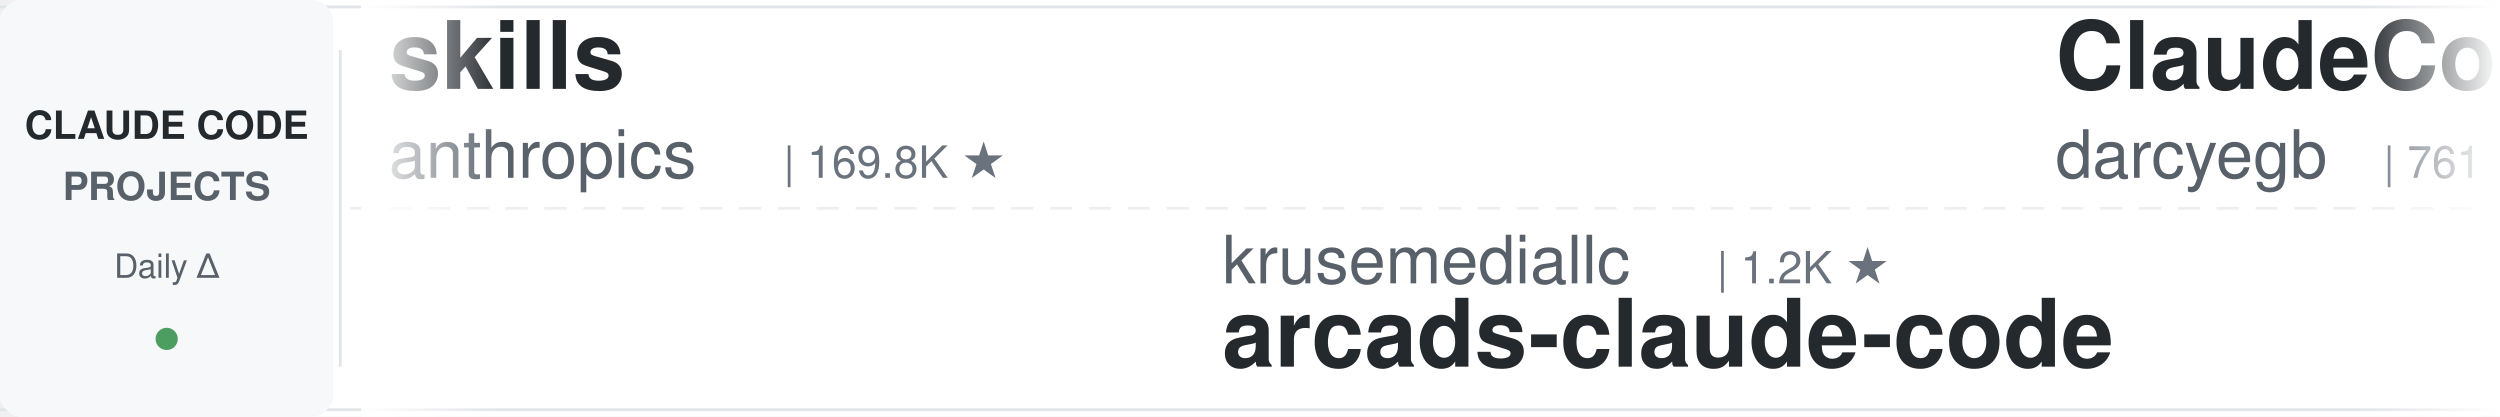
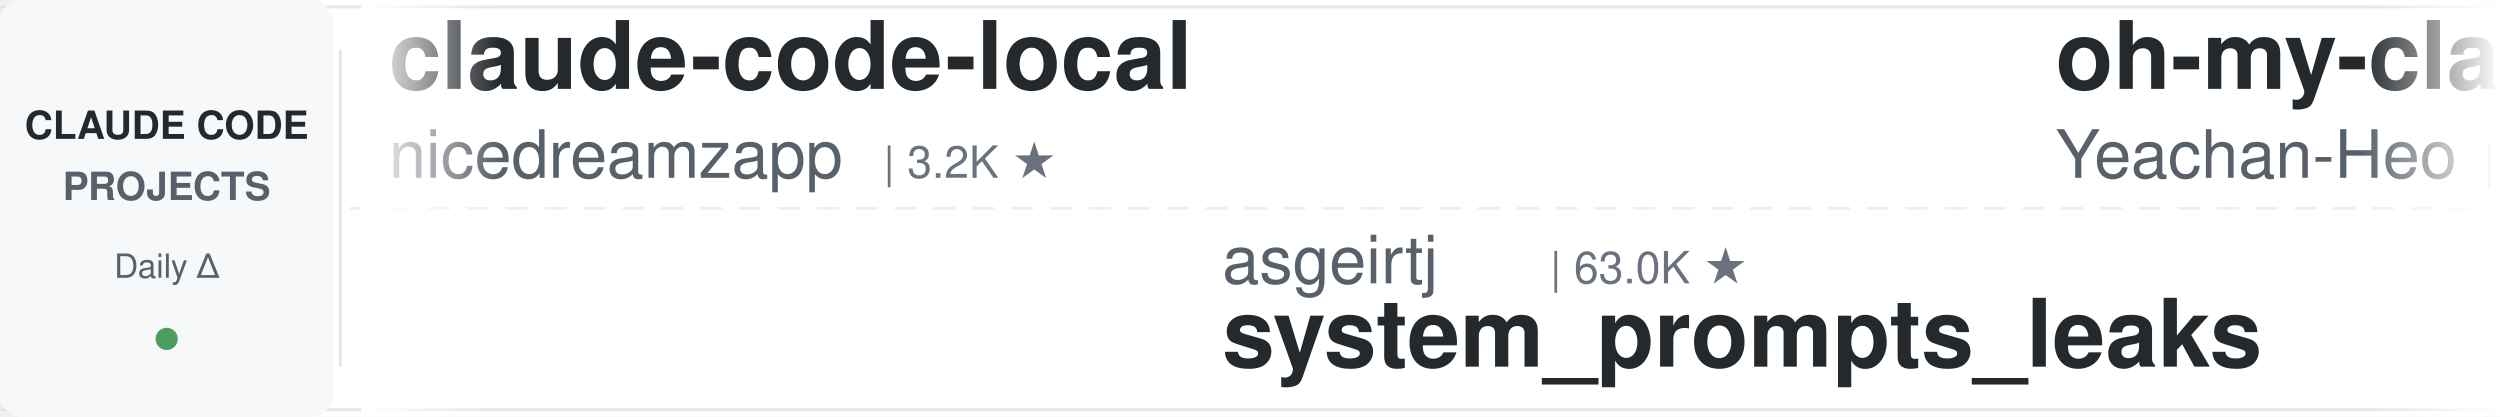
<svg xmlns="http://www.w3.org/2000/svg" width="900" height="150">
  <defs>
    <linearGradient id="leftFade" x1="0%" y1="0%" x2="100%" y2="0%">
      <stop offset="0%" style="stop-color:#ffffff;stop-opacity:1" />
      <stop offset="100%" style="stop-color:#ffffff;stop-opacity:0" />
    </linearGradient>
    <linearGradient id="rightFade" x1="0%" y1="0%" x2="100%" y2="0%">
      <stop offset="0%" style="stop-color:#ffffff;stop-opacity:0" />
      <stop offset="100%" style="stop-color:#ffffff;stop-opacity:1" />
    </linearGradient>
  </defs>
  <rect width="900" height="150" fill="#ffffff" rx="8" />
  <rect x="0" y="2" width="900" height="1" fill="#e1e4e8" />
  <rect x="0" y="147" width="900" height="1" fill="#e1e4e8" />
  <line x1="0" y1="75" x2="900" y2="75" stroke="#e1e4e8" stroke-width="1" stroke-dasharray="8 6" opacity="0.6" />
  <rect x="0" y="0" width="120" height="150" fill="#f6f8fa" rx="8" />
  <text x="60" y="50" font-family="-apple-system, BlinkMacSystemFont, 'Segoe UI', Helvetica, Arial, sans-serif" font-size="14" font-weight="600" fill="#24292e" text-anchor="middle">CLAUDE CODE</text>
  <text x="60" y="72" font-family="-apple-system, BlinkMacSystemFont, 'Segoe UI', Helvetica, Arial, sans-serif" font-size="14" font-weight="600" fill="#586069" text-anchor="middle">PROJECTS</text>
  <text x="60" y="100" font-family="-apple-system, BlinkMacSystemFont, 'Segoe UI', Helvetica, Arial, sans-serif" font-size="12" font-weight="500" fill="#586069" text-anchor="middle">Daily Δ</text>
  <circle cx="60" cy="122" r="4" fill="#22863a" opacity="0.8" />
  <rect x="122" y="18" width="1" height="114" fill="#e1e4e8" />
  <clipPath id="tickerClip">
    <rect x="130" y="0" width="770" height="150" />
  </clipPath>
  <g clip-path="url(#tickerClip)">
    <g id="tickerItems">
      <animateTransform attributeName="transform" attributeType="XML" type="translate" from="0 0" to="-3000 0" dur="54s" repeatCount="indefinite" />
      <g transform="translate(0, 0)">
-         <text x="140" y="32" font-family="-apple-system, BlinkMacSystemFont, 'Segoe UI', Helvetica, Arial, sans-serif" font-size="34" font-weight="600" fill="#24292e">skills</text>
-         <text x="140" y="64" font-family="-apple-system, BlinkMacSystemFont, 'Segoe UI', Helvetica, Arial, sans-serif" font-size="24" font-weight="400" fill="#586069">anthropics</text>
-         <text x="282" y="64" font-family="-apple-system, BlinkMacSystemFont, 'Segoe UI', Helvetica, Arial, sans-serif" font-size="16" font-weight="500" fill="#6a737d">| 169.8K ★</text>
+         <text x="140" y="32" font-family="-apple-system, BlinkMacSystemFont, 'Segoe UI', Helvetica, Arial, sans-serif" font-size="34" font-weight="600" fill="#24292e">claude-code-local</text>
+         <text x="140" y="64" font-family="-apple-system, BlinkMacSystemFont, 'Segoe UI', Helvetica, Arial, sans-serif" font-size="24" font-weight="400" fill="#586069">nicedreamzapp</text>
+         <text x="318" y="64" font-family="-apple-system, BlinkMacSystemFont, 'Segoe UI', Helvetica, Arial, sans-serif" font-size="16" font-weight="500" fill="#6a737d">| 3.2K ★</text>
      </g>
      <g transform="translate(300, 0)">
-         <text x="140" y="102" font-family="-apple-system, BlinkMacSystemFont, 'Segoe UI', Helvetica, Arial, sans-serif" font-size="24" font-weight="400" fill="#586069">krusemediallc</text>
-         <text x="318" y="102" font-family="-apple-system, BlinkMacSystemFont, 'Segoe UI', Helvetica, Arial, sans-serif" font-size="16" font-weight="500" fill="#6a737d">| 1.2K ★</text>
-         <text x="140" y="132" font-family="-apple-system, BlinkMacSystemFont, 'Segoe UI', Helvetica, Arial, sans-serif" font-size="34" font-weight="600" fill="#24292e">arcads-claude-code</text>
+         <text x="140" y="102" font-family="-apple-system, BlinkMacSystemFont, 'Segoe UI', Helvetica, Arial, sans-serif" font-size="24" font-weight="400" fill="#586069">asgeirtj</text>
+         <text x="258" y="102" font-family="-apple-system, BlinkMacSystemFont, 'Segoe UI', Helvetica, Arial, sans-serif" font-size="16" font-weight="500" fill="#6a737d">| 63.0K ★</text>
+         <text x="140" y="132" font-family="-apple-system, BlinkMacSystemFont, 'Segoe UI', Helvetica, Arial, sans-serif" font-size="34" font-weight="600" fill="#24292e">system_prompts_leaks</text>
      </g>
      <g transform="translate(600, 0)">
-         <text x="140" y="32" font-family="-apple-system, BlinkMacSystemFont, 'Segoe UI', Helvetica, Arial, sans-serif" font-size="34" font-weight="600" fill="#24292e">ClaudeCodeAgents</text>
-         <text x="140" y="64" font-family="-apple-system, BlinkMacSystemFont, 'Segoe UI', Helvetica, Arial, sans-serif" font-size="24" font-weight="400" fill="#586069">darcyegb</text>
-         <text x="258" y="64" font-family="-apple-system, BlinkMacSystemFont, 'Segoe UI', Helvetica, Arial, sans-serif" font-size="16" font-weight="500" fill="#6a737d">| 761 ★</text>
+         <text x="140" y="32" font-family="-apple-system, BlinkMacSystemFont, 'Segoe UI', Helvetica, Arial, sans-serif" font-size="34" font-weight="600" fill="#24292e">oh-my-claudecode</text>
+         <text x="140" y="64" font-family="-apple-system, BlinkMacSystemFont, 'Segoe UI', Helvetica, Arial, sans-serif" font-size="24" font-weight="400" fill="#586069">Yeachan-Heo</text>
+         <text x="294" y="64" font-family="-apple-system, BlinkMacSystemFont, 'Segoe UI', Helvetica, Arial, sans-serif" font-size="16" font-weight="500" fill="#6a737d">| 38.6K ★</text>
      </g>
      <g transform="translate(900, 0)">
-         <text x="140" y="102" font-family="-apple-system, BlinkMacSystemFont, 'Segoe UI', Helvetica, Arial, sans-serif" font-size="24" font-weight="400" fill="#586069">multica-ai</text>
-         <text x="282" y="102" font-family="-apple-system, BlinkMacSystemFont, 'Segoe UI', Helvetica, Arial, sans-serif" font-size="16" font-weight="500" fill="#6a737d">| 203.2K ★</text>
-         <text x="140" y="132" font-family="-apple-system, BlinkMacSystemFont, 'Segoe UI', Helvetica, Arial, sans-serif" font-size="34" font-weight="600" fill="#24292e">andrej-karpathy-skills</text>
-       </g>
-       <g transform="translate(1200, 0)">
-         <text x="140" y="32" font-family="-apple-system, BlinkMacSystemFont, 'Segoe UI', Helvetica, Arial, sans-serif" font-size="34" font-weight="600" fill="#24292e">claude-code-action</text>
-         <text x="140" y="64" font-family="-apple-system, BlinkMacSystemFont, 'Segoe UI', Helvetica, Arial, sans-serif" font-size="24" font-weight="400" fill="#586069">anthropics</text>
-         <text x="282" y="64" font-family="-apple-system, BlinkMacSystemFont, 'Segoe UI', Helvetica, Arial, sans-serif" font-size="16" font-weight="500" fill="#6a737d">| 8.6K ★</text>
-       </g>
-       <g transform="translate(1500, 0)">
        <text x="140" y="102" font-family="-apple-system, BlinkMacSystemFont, 'Segoe UI', Helvetica, Arial, sans-serif" font-size="24" font-weight="400" fill="#586069">luyao618</text>
        <text x="258" y="102" font-family="-apple-system, BlinkMacSystemFont, 'Segoe UI', Helvetica, Arial, sans-serif" font-size="16" font-weight="500" fill="#6a737d">| 1.7K ★</text>
        <text x="140" y="132" font-family="-apple-system, BlinkMacSystemFont, 'Segoe UI', Helvetica, Arial, sans-serif" font-size="34" font-weight="600" fill="#24292e">Claude-Code-Source-Study</text>
      </g>
+       <g transform="translate(1200, 0)">
+         <text x="140" y="32" font-family="-apple-system, BlinkMacSystemFont, 'Segoe UI', Helvetica, Arial, sans-serif" font-size="34" font-weight="600" fill="#24292e">claude-code-base-action</text>
+         <text x="140" y="64" font-family="-apple-system, BlinkMacSystemFont, 'Segoe UI', Helvetica, Arial, sans-serif" font-size="24" font-weight="400" fill="#586069">anthropics</text>
+         <text x="282" y="64" font-family="-apple-system, BlinkMacSystemFont, 'Segoe UI', Helvetica, Arial, sans-serif" font-size="16" font-weight="500" fill="#6a737d">| 948 ★</text>
+       </g>
+       <g transform="translate(1500, 0)">
+         <text x="140" y="102" font-family="-apple-system, BlinkMacSystemFont, 'Segoe UI', Helvetica, Arial, sans-serif" font-size="24" font-weight="400" fill="#586069">LING71671</text>
+         <text x="270" y="102" font-family="-apple-system, BlinkMacSystemFont, 'Segoe UI', Helvetica, Arial, sans-serif" font-size="16" font-weight="500" fill="#6a737d">| 945 ★</text>
+         <text x="140" y="132" font-family="-apple-system, BlinkMacSystemFont, 'Segoe UI', Helvetica, Arial, sans-serif" font-size="34" font-weight="600" fill="#24292e">Open-ClaudeCode</text>
+       </g>
      <g transform="translate(1800, 0)">
-         <text x="140" y="32" font-family="-apple-system, BlinkMacSystemFont, 'Segoe UI', Helvetica, Arial, sans-serif" font-size="34" font-weight="600" fill="#24292e">claude-code-video-toolki...</text>
-         <text x="140" y="64" font-family="-apple-system, BlinkMacSystemFont, 'Segoe UI', Helvetica, Arial, sans-serif" font-size="24" font-weight="400" fill="#586069">digitalsamba</text>
-         <text x="306" y="64" font-family="-apple-system, BlinkMacSystemFont, 'Segoe UI', Helvetica, Arial, sans-serif" font-size="16" font-weight="500" fill="#6a737d">| 1.9K ★</text>
+         <text x="140" y="32" font-family="-apple-system, BlinkMacSystemFont, 'Segoe UI', Helvetica, Arial, sans-serif" font-size="34" font-weight="600" fill="#24292e">claude-code-proxy</text>
+         <text x="140" y="64" font-family="-apple-system, BlinkMacSystemFont, 'Segoe UI', Helvetica, Arial, sans-serif" font-size="24" font-weight="400" fill="#586069">1rgs</text>
+         <text x="210" y="64" font-family="-apple-system, BlinkMacSystemFont, 'Segoe UI', Helvetica, Arial, sans-serif" font-size="16" font-weight="500" fill="#6a737d">| 3.7K ★</text>
      </g>
      <g transform="translate(2100, 0)">
-         <text x="140" y="102" font-family="-apple-system, BlinkMacSystemFont, 'Segoe UI', Helvetica, Arial, sans-serif" font-size="24" font-weight="400" fill="#586069">xu-xiang</text>
-         <text x="258" y="102" font-family="-apple-system, BlinkMacSystemFont, 'Segoe UI', Helvetica, Arial, sans-serif" font-size="16" font-weight="500" fill="#6a737d">| 1.9K ★</text>
-         <text x="140" y="132" font-family="-apple-system, BlinkMacSystemFont, 'Segoe UI', Helvetica, Arial, sans-serif" font-size="34" font-weight="600" fill="#24292e">everything-claude-code-z...</text>
+         <text x="140" y="102" font-family="-apple-system, BlinkMacSystemFont, 'Segoe UI', Helvetica, Arial, sans-serif" font-size="24" font-weight="400" fill="#586069">diet103</text>
+         <text x="246" y="102" font-family="-apple-system, BlinkMacSystemFont, 'Segoe UI', Helvetica, Arial, sans-serif" font-size="16" font-weight="500" fill="#6a737d">| 10.0K ★</text>
+         <text x="140" y="132" font-family="-apple-system, BlinkMacSystemFont, 'Segoe UI', Helvetica, Arial, sans-serif" font-size="34" font-weight="600" fill="#24292e">claude-code-infrastructu...</text>
      </g>
      <g transform="translate(2400, 0)">
-         <text x="140" y="32" font-family="-apple-system, BlinkMacSystemFont, 'Segoe UI', Helvetica, Arial, sans-serif" font-size="34" font-weight="600" fill="#24292e">pi-vs-claude-code</text>
-         <text x="140" y="64" font-family="-apple-system, BlinkMacSystemFont, 'Segoe UI', Helvetica, Arial, sans-serif" font-size="24" font-weight="400" fill="#586069">disler</text>
-         <text x="234" y="64" font-family="-apple-system, BlinkMacSystemFont, 'Segoe UI', Helvetica, Arial, sans-serif" font-size="16" font-weight="500" fill="#6a737d">| 1.6K ★</text>
+         <text x="140" y="32" font-family="-apple-system, BlinkMacSystemFont, 'Segoe UI', Helvetica, Arial, sans-serif" font-size="34" font-weight="600" fill="#24292e">awesome-claude-code-plug...</text>
+         <text x="140" y="64" font-family="-apple-system, BlinkMacSystemFont, 'Segoe UI', Helvetica, Arial, sans-serif" font-size="24" font-weight="400" fill="#586069">ccplugins</text>
+         <text x="270" y="64" font-family="-apple-system, BlinkMacSystemFont, 'Segoe UI', Helvetica, Arial, sans-serif" font-size="16" font-weight="500" fill="#6a737d">| 916 ★</text>
      </g>
      <g transform="translate(2700, 0)">
-         <text x="140" y="102" font-family="-apple-system, BlinkMacSystemFont, 'Segoe UI', Helvetica, Arial, sans-serif" font-size="24" font-weight="400" fill="#586069">ccplugins</text>
-         <text x="270" y="102" font-family="-apple-system, BlinkMacSystemFont, 'Segoe UI', Helvetica, Arial, sans-serif" font-size="16" font-weight="500" fill="#6a737d">| 916 ★</text>
-         <text x="140" y="132" font-family="-apple-system, BlinkMacSystemFont, 'Segoe UI', Helvetica, Arial, sans-serif" font-size="34" font-weight="600" fill="#24292e">awesome-claude-code-plug...</text>
+         <text x="140" y="102" font-family="-apple-system, BlinkMacSystemFont, 'Segoe UI', Helvetica, Arial, sans-serif" font-size="24" font-weight="400" fill="#586069">lorryjovens-hub</text>
+         <text x="342" y="102" font-family="-apple-system, BlinkMacSystemFont, 'Segoe UI', Helvetica, Arial, sans-serif" font-size="16" font-weight="500" fill="#6a737d">| 1.7K ★</text>
+         <text x="140" y="132" font-family="-apple-system, BlinkMacSystemFont, 'Segoe UI', Helvetica, Arial, sans-serif" font-size="34" font-weight="600" fill="#24292e">claude-code-rust</text>
      </g>
      <g transform="translate(3000, 0)">
-         <text x="140" y="32" font-family="-apple-system, BlinkMacSystemFont, 'Segoe UI', Helvetica, Arial, sans-serif" font-size="34" font-weight="600" fill="#24292e">skills</text>
-         <text x="140" y="64" font-family="-apple-system, BlinkMacSystemFont, 'Segoe UI', Helvetica, Arial, sans-serif" font-size="24" font-weight="400" fill="#586069">anthropics</text>
-         <text x="282" y="64" font-family="-apple-system, BlinkMacSystemFont, 'Segoe UI', Helvetica, Arial, sans-serif" font-size="16" font-weight="500" fill="#6a737d">| 169.8K ★</text>
+         <text x="140" y="32" font-family="-apple-system, BlinkMacSystemFont, 'Segoe UI', Helvetica, Arial, sans-serif" font-size="34" font-weight="600" fill="#24292e">claude-code-local</text>
+         <text x="140" y="64" font-family="-apple-system, BlinkMacSystemFont, 'Segoe UI', Helvetica, Arial, sans-serif" font-size="24" font-weight="400" fill="#586069">nicedreamzapp</text>
+         <text x="318" y="64" font-family="-apple-system, BlinkMacSystemFont, 'Segoe UI', Helvetica, Arial, sans-serif" font-size="16" font-weight="500" fill="#6a737d">| 3.2K ★</text>
      </g>
      <g transform="translate(3300, 0)">
-         <text x="140" y="102" font-family="-apple-system, BlinkMacSystemFont, 'Segoe UI', Helvetica, Arial, sans-serif" font-size="24" font-weight="400" fill="#586069">krusemediallc</text>
-         <text x="318" y="102" font-family="-apple-system, BlinkMacSystemFont, 'Segoe UI', Helvetica, Arial, sans-serif" font-size="16" font-weight="500" fill="#6a737d">| 1.2K ★</text>
-         <text x="140" y="132" font-family="-apple-system, BlinkMacSystemFont, 'Segoe UI', Helvetica, Arial, sans-serif" font-size="34" font-weight="600" fill="#24292e">arcads-claude-code</text>
+         <text x="140" y="102" font-family="-apple-system, BlinkMacSystemFont, 'Segoe UI', Helvetica, Arial, sans-serif" font-size="24" font-weight="400" fill="#586069">asgeirtj</text>
+         <text x="258" y="102" font-family="-apple-system, BlinkMacSystemFont, 'Segoe UI', Helvetica, Arial, sans-serif" font-size="16" font-weight="500" fill="#6a737d">| 63.0K ★</text>
+         <text x="140" y="132" font-family="-apple-system, BlinkMacSystemFont, 'Segoe UI', Helvetica, Arial, sans-serif" font-size="34" font-weight="600" fill="#24292e">system_prompts_leaks</text>
      </g>
      <g transform="translate(3600, 0)">
-         <text x="140" y="32" font-family="-apple-system, BlinkMacSystemFont, 'Segoe UI', Helvetica, Arial, sans-serif" font-size="34" font-weight="600" fill="#24292e">ClaudeCodeAgents</text>
-         <text x="140" y="64" font-family="-apple-system, BlinkMacSystemFont, 'Segoe UI', Helvetica, Arial, sans-serif" font-size="24" font-weight="400" fill="#586069">darcyegb</text>
-         <text x="258" y="64" font-family="-apple-system, BlinkMacSystemFont, 'Segoe UI', Helvetica, Arial, sans-serif" font-size="16" font-weight="500" fill="#6a737d">| 761 ★</text>
+         <text x="140" y="32" font-family="-apple-system, BlinkMacSystemFont, 'Segoe UI', Helvetica, Arial, sans-serif" font-size="34" font-weight="600" fill="#24292e">oh-my-claudecode</text>
+         <text x="140" y="64" font-family="-apple-system, BlinkMacSystemFont, 'Segoe UI', Helvetica, Arial, sans-serif" font-size="24" font-weight="400" fill="#586069">Yeachan-Heo</text>
+         <text x="294" y="64" font-family="-apple-system, BlinkMacSystemFont, 'Segoe UI', Helvetica, Arial, sans-serif" font-size="16" font-weight="500" fill="#6a737d">| 38.6K ★</text>
      </g>
      <g transform="translate(3900, 0)">
-         <text x="140" y="102" font-family="-apple-system, BlinkMacSystemFont, 'Segoe UI', Helvetica, Arial, sans-serif" font-size="24" font-weight="400" fill="#586069">multica-ai</text>
-         <text x="282" y="102" font-family="-apple-system, BlinkMacSystemFont, 'Segoe UI', Helvetica, Arial, sans-serif" font-size="16" font-weight="500" fill="#6a737d">| 203.2K ★</text>
-         <text x="140" y="132" font-family="-apple-system, BlinkMacSystemFont, 'Segoe UI', Helvetica, Arial, sans-serif" font-size="34" font-weight="600" fill="#24292e">andrej-karpathy-skills</text>
+         <text x="140" y="102" font-family="-apple-system, BlinkMacSystemFont, 'Segoe UI', Helvetica, Arial, sans-serif" font-size="24" font-weight="400" fill="#586069">luyao618</text>
+         <text x="258" y="102" font-family="-apple-system, BlinkMacSystemFont, 'Segoe UI', Helvetica, Arial, sans-serif" font-size="16" font-weight="500" fill="#6a737d">| 1.7K ★</text>
+         <text x="140" y="132" font-family="-apple-system, BlinkMacSystemFont, 'Segoe UI', Helvetica, Arial, sans-serif" font-size="34" font-weight="600" fill="#24292e">Claude-Code-Source-Study</text>
      </g>
    </g>
  </g>
  <rect x="130" y="0" width="50" height="150" fill="url(#leftFade)" />
  <rect x="850" y="0" width="50" height="150" fill="url(#rightFade)" />
</svg>
